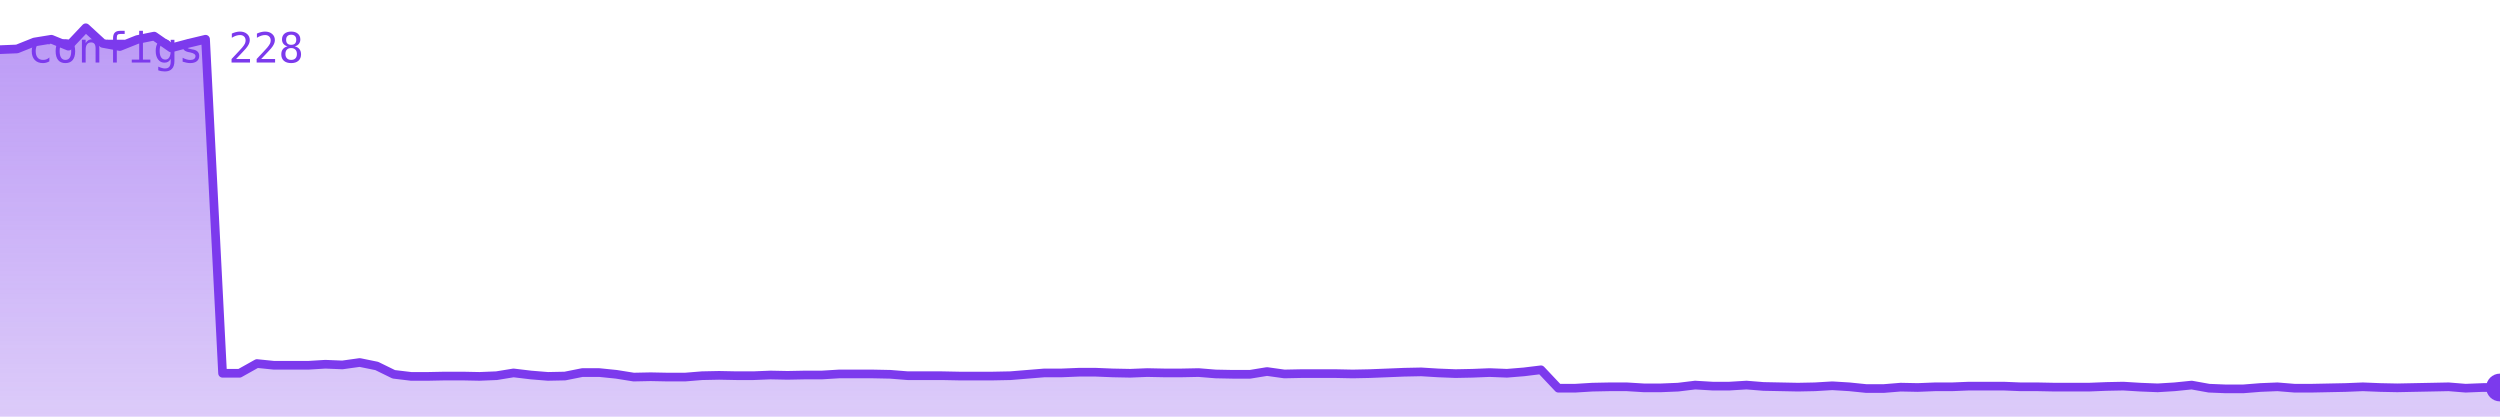
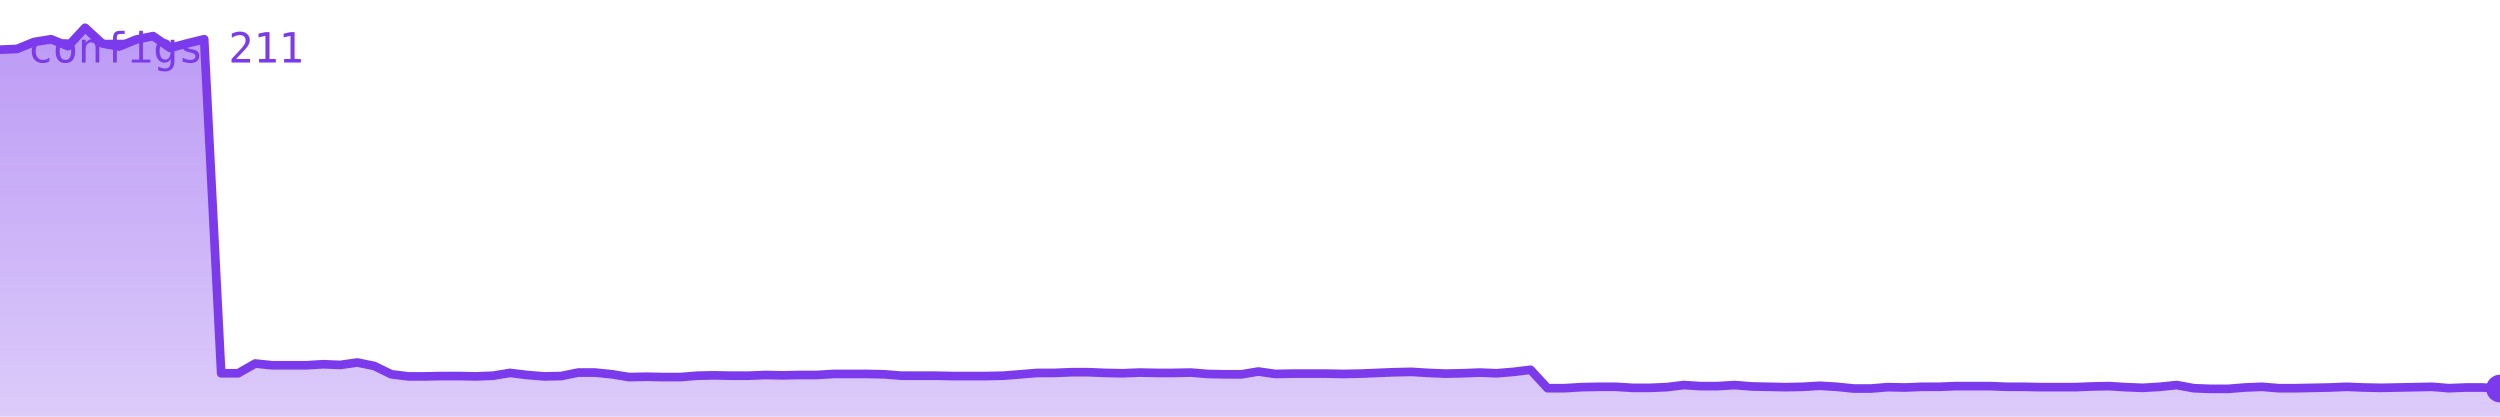
<svg xmlns="http://www.w3.org/2000/svg" viewBox="0 0 720 120" width="720" height="120" role="img" aria-label="configs">
  <defs>
    <linearGradient id="g" x1="0" y1="0" x2="0" y2="1">
      <stop offset="0%" stop-color="#7c3aed" stop-opacity="0.35" />
      <stop offset="100%" stop-color="#7c3aed" stop-opacity="0.02" />
    </linearGradient>
  </defs>
-   <polygon points="0,120 0.0,14.3 4.9,14.1 9.9,12.1 14.8,11.3 19.7,13.3 24.7,8.0 29.6,12.5 34.5,13.4 39.5,11.4 44.4,10.4 49.3,13.8 54.2,12.5 59.2,11.3 64.1,107.5 69.0,107.5 74.0,104.7 78.9,105.2 83.8,105.2 88.8,105.2 93.7,104.9 98.6,105.1 103.6,104.4 108.5,105.4 113.4,107.8 118.4,108.4 123.3,108.4 128.2,108.3 133.2,108.3 138.1,108.4 143.0,108.2 147.9,107.4 152.9,108.0 157.8,108.4 162.7,108.3 167.7,107.3 172.6,107.3 177.5,107.8 182.5,108.6 187.4,108.5 192.3,108.6 197.3,108.6 202.2,108.2 207.1,108.1 212.1,108.2 217.0,108.2 221.9,108.0 226.8,108.1 231.8,108.0 236.7,108.0 241.6,107.7 246.6,107.7 251.5,107.7 256.4,107.8 261.4,108.2 266.3,108.2 271.2,108.2 276.2,108.3 281.1,108.3 286.0,108.3 291.0,108.2 295.9,107.8 300.8,107.4 305.8,107.4 310.7,107.2 315.6,107.2 320.5,107.4 325.5,107.5 330.4,107.3 335.3,107.4 340.3,107.4 345.2,107.3 350.1,107.7 355.1,107.8 360.0,107.8 364.9,107.0 369.9,107.7 374.8,107.6 379.7,107.6 384.7,107.6 389.6,107.7 394.5,107.6 399.5,107.4 404.4,107.2 409.3,107.1 414.2,107.4 419.2,107.6 424.1,107.5 429.0,107.3 434.0,107.5 438.9,107.1 443.8,106.5 448.8,111.8 453.7,111.8 458.6,111.5 463.6,111.4 468.5,111.4 473.4,111.7 478.4,111.7 483.3,111.5 488.2,110.9 493.2,111.2 498.1,111.2 503.0,110.9 507.9,111.3 512.9,111.4 517.8,111.5 522.7,111.4 527.7,111.1 532.6,111.4 537.5,111.9 542.5,111.9 547.4,111.5 552.3,111.6 557.3,111.4 562.2,111.4 567.1,111.2 572.1,111.2 577.0,111.2 581.9,111.4 586.8,111.4 591.8,111.5 596.7,111.5 601.6,111.5 606.6,111.3 611.5,111.2 616.4,111.5 621.4,111.7 626.3,111.4 631.2,110.9 636.2,111.8 641.1,112.0 646.0,112.0 651.0,111.6 655.9,111.4 660.8,111.8 665.8,111.8 670.7,111.7 675.6,111.6 680.5,111.4 685.5,111.6 690.4,111.7 695.3,111.6 700.3,111.5 705.2,111.4 710.1,111.8 715.1,111.6 720.0,111.6 720,120" fill="#7c3aed" opacity="0.25" />
-   <polygon points="0,120 0.0,14.3 4.9,14.1 9.9,12.1 14.8,11.3 19.7,13.3 24.7,8.0 29.6,12.5 34.5,13.4 39.5,11.4 44.4,10.4 49.3,13.8 54.2,12.5 59.2,11.3 64.1,107.5 69.0,107.5 74.0,104.7 78.9,105.2 83.8,105.2 88.8,105.2 93.7,104.9 98.6,105.1 103.6,104.4 108.5,105.4 113.4,107.8 118.4,108.4 123.3,108.4 128.2,108.3 133.2,108.3 138.1,108.4 143.0,108.2 147.9,107.4 152.9,108.0 157.8,108.4 162.7,108.3 167.7,107.3 172.6,107.3 177.5,107.8 182.5,108.6 187.4,108.5 192.3,108.6 197.3,108.6 202.2,108.2 207.1,108.1 212.1,108.2 217.0,108.2 221.9,108.0 226.8,108.1 231.8,108.0 236.7,108.0 241.6,107.7 246.6,107.7 251.5,107.7 256.4,107.8 261.4,108.2 266.3,108.2 271.2,108.2 276.2,108.3 281.1,108.3 286.0,108.3 291.0,108.2 295.9,107.8 300.8,107.4 305.8,107.4 310.7,107.2 315.6,107.2 320.5,107.4 325.5,107.5 330.4,107.3 335.3,107.4 340.3,107.4 345.2,107.3 350.1,107.7 355.1,107.8 360.0,107.8 364.9,107.0 369.9,107.7 374.8,107.6 379.7,107.6 384.7,107.6 389.6,107.7 394.5,107.6 399.5,107.4 404.4,107.2 409.3,107.1 414.2,107.4 419.2,107.6 424.1,107.5 429.0,107.3 434.0,107.5 438.9,107.1 443.8,106.5 448.8,111.8 453.7,111.8 458.6,111.5 463.6,111.4 468.5,111.4 473.4,111.7 478.4,111.7 483.3,111.5 488.2,110.9 493.2,111.2 498.1,111.2 503.0,110.9 507.9,111.3 512.9,111.4 517.8,111.5 522.7,111.4 527.7,111.1 532.6,111.4 537.5,111.9 542.5,111.9 547.4,111.5 552.3,111.6 557.3,111.4 562.2,111.4 567.1,111.2 572.1,111.2 577.0,111.2 581.9,111.4 586.8,111.4 591.8,111.5 596.7,111.5 601.6,111.5 606.6,111.3 611.5,111.2 616.4,111.5 621.4,111.7 626.3,111.4 631.2,110.9 636.2,111.8 641.1,112.0 646.0,112.0 651.0,111.6 655.9,111.4 660.8,111.8 665.8,111.8 670.7,111.7 675.6,111.6 680.5,111.4 685.5,111.6 690.4,111.7 695.3,111.6 700.3,111.5 705.2,111.4 710.1,111.8 715.1,111.6 720.0,111.6 720,120" fill="url(#g)" />
-   <polyline points="0.0,14.3 4.9,14.1 9.9,12.1 14.8,11.3 19.7,13.3 24.7,8.0 29.6,12.5 34.5,13.4 39.5,11.4 44.4,10.4 49.3,13.8 54.2,12.5 59.2,11.3 64.1,107.5 69.0,107.5 74.0,104.7 78.9,105.2 83.8,105.2 88.8,105.2 93.7,104.9 98.6,105.1 103.6,104.4 108.5,105.4 113.4,107.8 118.4,108.4 123.3,108.4 128.2,108.3 133.2,108.3 138.1,108.4 143.0,108.2 147.9,107.4 152.9,108.0 157.8,108.4 162.7,108.3 167.7,107.3 172.6,107.3 177.5,107.8 182.5,108.6 187.4,108.5 192.3,108.6 197.3,108.6 202.2,108.2 207.1,108.1 212.1,108.2 217.0,108.2 221.9,108.0 226.8,108.1 231.8,108.0 236.7,108.0 241.6,107.7 246.6,107.7 251.5,107.7 256.4,107.8 261.4,108.2 266.3,108.2 271.2,108.2 276.2,108.3 281.1,108.3 286.0,108.3 291.0,108.2 295.9,107.8 300.8,107.4 305.8,107.4 310.7,107.2 315.6,107.2 320.5,107.4 325.5,107.5 330.4,107.3 335.3,107.4 340.3,107.4 345.2,107.3 350.1,107.7 355.1,107.8 360.0,107.8 364.9,107.0 369.9,107.7 374.8,107.6 379.7,107.6 384.7,107.6 389.6,107.7 394.5,107.6 399.5,107.4 404.4,107.2 409.3,107.1 414.2,107.4 419.2,107.6 424.1,107.5 429.0,107.3 434.0,107.5 438.9,107.1 443.8,106.5 448.8,111.8 453.7,111.8 458.6,111.5 463.6,111.4 468.5,111.4 473.4,111.7 478.4,111.7 483.3,111.5 488.2,110.9 493.2,111.2 498.1,111.2 503.0,110.9 507.9,111.3 512.9,111.4 517.8,111.5 522.7,111.4 527.7,111.1 532.6,111.4 537.5,111.9 542.5,111.9 547.4,111.5 552.3,111.6 557.3,111.4 562.2,111.4 567.1,111.2 572.1,111.2 577.0,111.2 581.9,111.4 586.8,111.4 591.8,111.5 596.7,111.5 601.6,111.5 606.6,111.3 611.5,111.2 616.4,111.5 621.4,111.7 626.3,111.4 631.2,110.9 636.2,111.8 641.1,112.0 646.0,112.0 651.0,111.6 655.9,111.4 660.8,111.8 665.8,111.8 670.7,111.7 675.6,111.6 680.5,111.4 685.5,111.6 690.4,111.7 695.3,111.6 700.3,111.5 705.2,111.4 710.1,111.8 715.1,111.6 720.0,111.6" fill="none" stroke="#7c3aed" stroke-width="2.5" stroke-linejoin="round" stroke-linecap="round" />
-   <circle cx="720.0" cy="111.6" r="4" fill="#7c3aed" />
-   <text x="8" y="18" font-family="monospace" font-size="12" fill="#7c3aed">configs 228</text>
+   <polygon points="0,120 0.0,14.3 4.9,14.1 9.8,12.1 14.7,11.3 19.6,13.3 24.5,8.0 29.4,12.5 34.3,13.4 39.2,11.4 44.1,10.4 49.0,13.8 53.9,12.5 58.8,11.3 63.7,107.5 68.6,107.5 73.5,104.7 78.4,105.2 83.3,105.2 88.2,105.2 93.1,104.9 98.0,105.1 102.9,104.4 107.8,105.4 112.7,107.8 117.6,108.4 122.4,108.4 127.3,108.3 132.2,108.3 137.1,108.4 142.0,108.2 146.9,107.4 151.8,108.0 156.7,108.4 161.6,108.3 166.5,107.3 171.4,107.3 176.3,107.8 181.2,108.6 186.1,108.5 191.0,108.6 195.9,108.6 200.8,108.2 205.7,108.1 210.6,108.2 215.5,108.2 220.4,108.0 225.3,108.1 230.2,108.0 235.1,108.0 240.0,107.7 244.9,107.7 249.8,107.7 254.7,107.8 259.6,108.2 264.5,108.2 269.4,108.2 274.3,108.3 279.2,108.3 284.1,108.3 289.0,108.2 293.9,107.8 298.8,107.4 303.7,107.4 308.6,107.2 313.5,107.2 318.4,107.4 323.3,107.5 328.2,107.3 333.1,107.4 338.0,107.4 342.9,107.3 347.8,107.7 352.7,107.8 357.6,107.8 362.4,107.0 367.3,107.7 372.2,107.6 377.1,107.6 382.0,107.6 386.9,107.7 391.8,107.6 396.7,107.4 401.6,107.2 406.5,107.1 411.4,107.4 416.3,107.6 421.2,107.5 426.1,107.3 431.0,107.5 435.9,107.1 440.8,106.5 445.7,111.8 450.6,111.8 455.5,111.5 460.4,111.4 465.3,111.4 470.2,111.7 475.1,111.7 480.0,111.5 484.9,110.9 489.8,111.2 494.7,111.2 499.6,110.9 504.5,111.3 509.4,111.4 514.3,111.5 519.2,111.4 524.1,111.1 529.0,111.4 533.9,111.9 538.8,111.9 543.7,111.5 548.6,111.6 553.5,111.4 558.4,111.4 563.3,111.2 568.2,111.2 573.1,111.2 578.0,111.4 582.9,111.4 587.8,111.5 592.7,111.5 597.6,111.5 602.4,111.3 607.3,111.2 612.2,111.5 617.1,111.7 622.0,111.4 626.9,110.9 631.8,111.8 636.7,112.0 641.6,112.0 646.5,111.6 651.4,111.4 656.3,111.8 661.2,111.8 666.1,111.7 671.0,111.6 675.9,111.4 680.8,111.6 685.7,111.7 690.6,111.6 695.5,111.5 700.4,111.4 705.3,111.8 710.2,111.6 715.1,111.6 720.0,111.9 720,120" fill="#7c3aed" opacity="0.25" />
+   <polygon points="0,120 0.0,14.3 4.9,14.1 9.8,12.1 14.7,11.3 19.6,13.3 24.5,8.0 29.4,12.5 34.3,13.4 39.2,11.4 44.1,10.4 49.0,13.8 53.9,12.5 58.8,11.3 63.7,107.5 68.6,107.5 73.5,104.7 78.4,105.2 83.3,105.2 88.2,105.2 93.1,104.9 98.0,105.1 102.9,104.4 107.8,105.4 112.7,107.8 117.6,108.4 122.4,108.4 127.3,108.3 132.2,108.3 137.1,108.4 142.0,108.2 146.9,107.4 151.8,108.0 156.7,108.4 161.6,108.3 166.5,107.3 171.4,107.3 176.3,107.8 181.2,108.6 186.1,108.5 191.0,108.6 195.9,108.6 200.8,108.2 205.7,108.1 210.6,108.2 215.5,108.2 220.4,108.0 225.3,108.1 230.2,108.0 235.1,108.0 240.0,107.7 244.9,107.7 249.8,107.7 254.7,107.8 259.6,108.2 264.5,108.2 269.4,108.2 274.3,108.3 279.2,108.3 284.1,108.3 289.0,108.2 293.9,107.8 298.8,107.4 303.7,107.4 308.6,107.2 313.5,107.2 318.4,107.4 323.3,107.5 328.2,107.3 333.1,107.4 338.0,107.4 342.9,107.3 347.8,107.7 352.7,107.8 357.6,107.8 362.4,107.0 367.3,107.7 372.2,107.6 377.1,107.6 382.0,107.6 386.9,107.7 391.8,107.6 396.7,107.4 401.6,107.2 406.5,107.1 411.4,107.4 416.3,107.6 421.2,107.5 426.1,107.3 431.0,107.5 435.9,107.1 440.8,106.5 445.7,111.8 450.6,111.8 455.5,111.5 460.4,111.4 465.3,111.4 470.2,111.7 475.1,111.7 480.0,111.5 484.9,110.9 489.8,111.2 494.7,111.2 499.6,110.9 504.5,111.3 509.4,111.4 514.3,111.5 519.2,111.4 524.1,111.1 529.0,111.4 533.9,111.9 538.8,111.9 543.7,111.5 548.6,111.6 553.5,111.4 558.4,111.4 563.3,111.2 568.2,111.2 573.1,111.2 578.0,111.4 582.9,111.4 587.8,111.5 592.7,111.5 597.6,111.5 602.4,111.3 607.3,111.2 612.2,111.5 617.1,111.7 622.0,111.4 626.9,110.9 631.8,111.8 636.7,112.0 641.6,112.0 646.5,111.6 651.4,111.4 656.3,111.8 661.2,111.8 666.1,111.7 671.0,111.6 675.9,111.4 680.8,111.6 685.7,111.7 690.6,111.6 695.5,111.5 700.4,111.4 705.3,111.8 710.2,111.6 715.1,111.6 720.0,111.9 720,120" fill="url(#g)" />
+   <polyline points="0.0,14.3 4.9,14.1 9.8,12.1 14.7,11.3 19.6,13.3 24.5,8.0 29.4,12.5 34.3,13.4 39.2,11.4 44.1,10.4 49.0,13.8 53.9,12.5 58.8,11.3 63.7,107.5 68.6,107.5 73.5,104.7 78.4,105.2 83.3,105.2 88.2,105.2 93.1,104.9 98.0,105.1 102.9,104.4 107.8,105.4 112.7,107.8 117.6,108.4 122.4,108.4 127.3,108.3 132.2,108.3 137.1,108.4 142.0,108.2 146.9,107.4 151.8,108.0 156.7,108.4 161.6,108.3 166.5,107.3 171.4,107.3 176.3,107.8 181.2,108.6 186.1,108.5 191.0,108.6 195.9,108.6 200.8,108.2 205.7,108.1 210.6,108.2 215.5,108.2 220.4,108.0 225.3,108.1 230.2,108.0 235.1,108.0 240.0,107.7 244.9,107.7 249.8,107.7 254.7,107.8 259.6,108.2 264.5,108.2 269.4,108.2 274.3,108.3 279.2,108.3 284.1,108.3 289.0,108.2 293.9,107.8 298.8,107.4 303.7,107.4 308.6,107.2 313.5,107.2 318.4,107.4 323.3,107.5 328.2,107.3 333.1,107.4 338.0,107.4 342.9,107.3 347.8,107.7 352.7,107.8 357.6,107.8 362.4,107.0 367.3,107.7 372.2,107.6 377.1,107.6 382.0,107.6 386.9,107.7 391.8,107.6 396.7,107.4 401.6,107.2 406.5,107.1 411.4,107.4 416.3,107.6 421.2,107.5 426.1,107.3 431.0,107.5 435.9,107.1 440.8,106.5 445.7,111.8 450.6,111.8 455.5,111.5 460.4,111.4 465.3,111.4 470.2,111.7 475.1,111.7 480.0,111.5 484.9,110.9 489.8,111.2 494.7,111.2 499.6,110.9 504.5,111.3 509.4,111.4 514.3,111.5 519.2,111.4 524.1,111.1 529.0,111.4 533.9,111.9 538.8,111.9 543.7,111.5 548.6,111.6 553.5,111.4 558.4,111.4 563.3,111.2 568.2,111.2 573.1,111.2 578.0,111.4 582.9,111.4 587.8,111.5 592.7,111.5 597.6,111.5 602.4,111.3 607.3,111.2 612.2,111.5 617.1,111.7 622.0,111.4 626.9,110.9 631.8,111.8 636.7,112.0 641.6,112.0 646.5,111.6 651.4,111.4 656.3,111.8 661.2,111.8 666.1,111.7 671.0,111.6 675.9,111.4 680.8,111.6 685.7,111.7 690.6,111.6 695.5,111.5 700.4,111.4 705.3,111.8 710.2,111.6 715.1,111.6 720.0,111.9" fill="none" stroke="#7c3aed" stroke-width="2.5" stroke-linejoin="round" stroke-linecap="round" />
+   <circle cx="720.0" cy="111.9" r="4" fill="#7c3aed" />
+   <text x="8" y="18" font-family="monospace" font-size="12" fill="#7c3aed">configs 211</text>
</svg>
